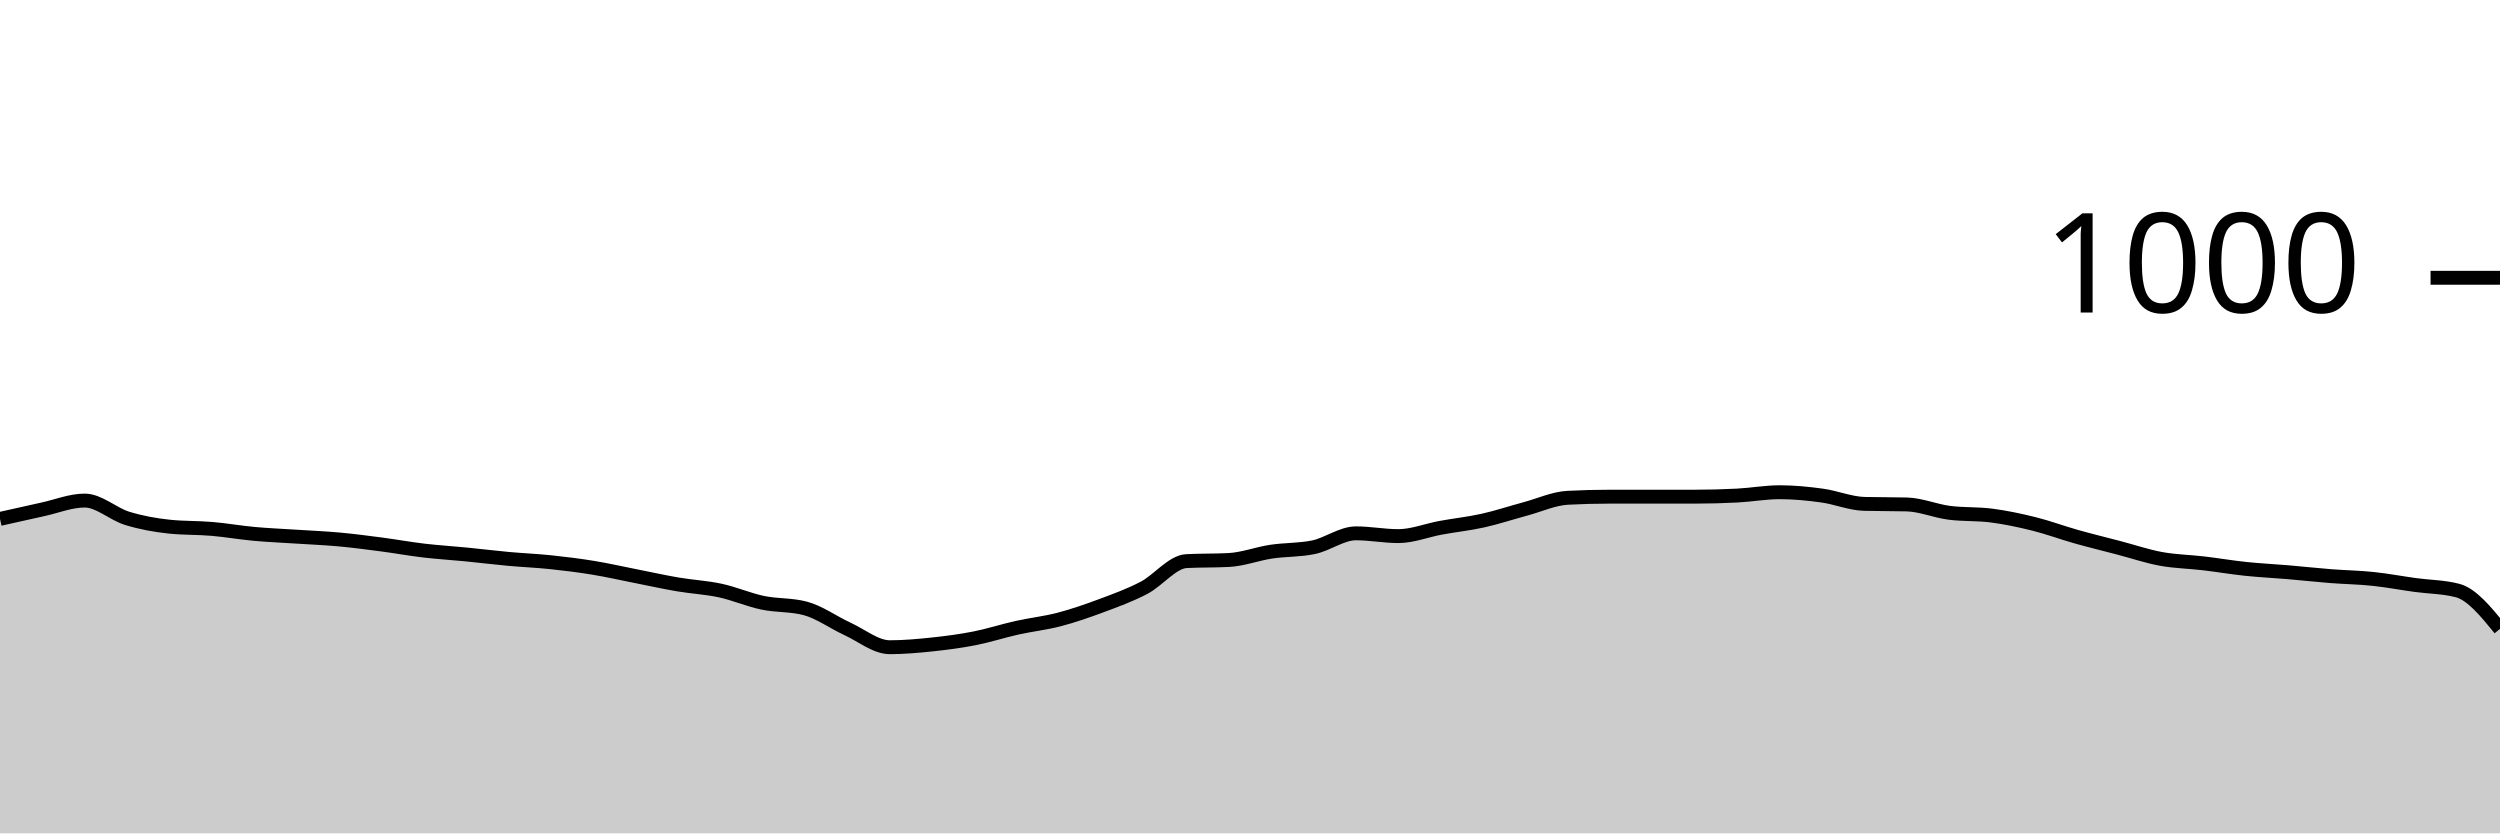
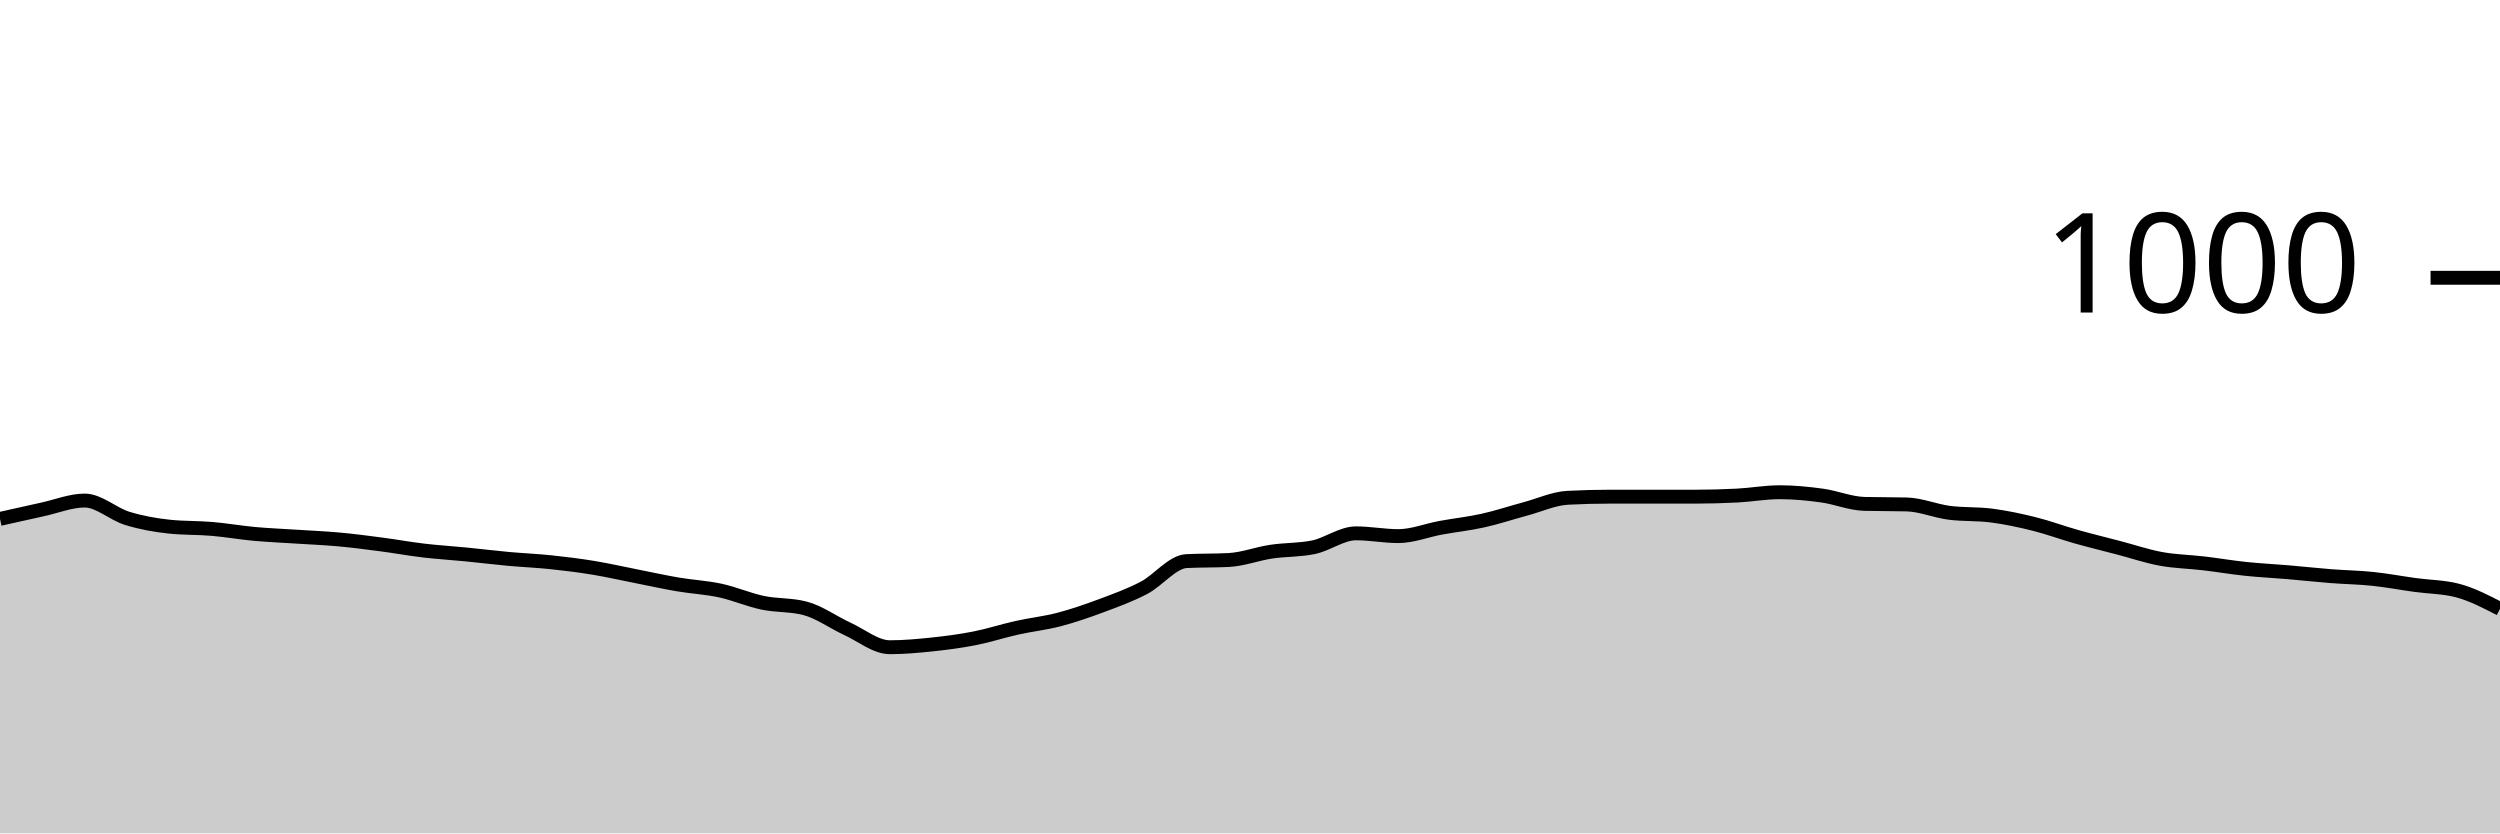
<svg xmlns="http://www.w3.org/2000/svg" viewBox="0 0 180 60">
  <g transform="translate(0,20)">
-     <path class="area" fill="rgba(0, 0, 0, 0.2)" d="M0,17.36C1.017,17.13,2.034,16.9,3.051,16.68C4.068,16.46,5.085,16.04,6.102,16.04C7.119,16.04,8.136,17.007,9.153,17.32C10.169,17.633,11.186,17.813,12.203,17.92C13.22,18.027,14.237,17.993,15.254,18.08C16.271,18.167,17.288,18.347,18.305,18.44C19.322,18.533,20.339,18.573,21.356,18.64C22.373,18.707,23.39,18.747,24.407,18.84C25.424,18.933,26.441,19.067,27.458,19.2C28.475,19.333,29.492,19.52,30.508,19.64C31.525,19.76,32.542,19.82,33.559,19.92C34.576,20.02,35.593,20.147,36.61,20.24C37.627,20.333,38.644,20.373,39.661,20.48C40.678,20.587,41.695,20.713,42.712,20.88C43.729,21.047,44.746,21.28,45.763,21.48C46.78,21.68,47.797,21.907,48.814,22.08C49.831,22.253,50.847,22.3,51.864,22.52C52.881,22.74,53.898,23.187,54.915,23.4C55.932,23.613,56.949,23.533,57.966,23.8C58.983,24.067,60,24.813,61.017,25.28C62.034,25.747,63.051,26.6,64.068,26.6C65.085,26.6,66.102,26.507,67.119,26.4C68.136,26.293,69.153,26.16,70.169,25.96C71.186,25.76,72.203,25.427,73.22,25.2C74.237,24.973,75.254,24.867,76.271,24.6C77.288,24.333,78.305,23.98,79.322,23.6C80.339,23.22,81.356,22.853,82.373,22.32C83.39,21.787,84.407,20.453,85.424,20.4C86.441,20.347,87.458,20.373,88.475,20.32C89.492,20.267,90.508,19.873,91.525,19.72C92.542,19.567,93.559,19.613,94.576,19.4C95.593,19.187,96.61,18.4,97.627,18.4C98.644,18.4,99.661,18.6,100.678,18.6C101.695,18.6,102.712,18.187,103.729,18C104.746,17.813,105.763,17.707,106.78,17.48C107.797,17.253,108.814,16.913,109.831,16.64C110.847,16.367,111.864,15.893,112.881,15.84C113.898,15.787,114.915,15.76,115.932,15.76C116.949,15.76,117.966,15.76,118.983,15.76C120,15.76,121.017,15.76,122.034,15.76C123.051,15.76,124.068,15.733,125.085,15.68C126.102,15.627,127.119,15.44,128.136,15.44C129.153,15.44,130.169,15.54,131.186,15.68C132.203,15.82,133.22,16.253,134.237,16.28C135.254,16.307,136.271,16.293,137.288,16.32C138.305,16.347,139.322,16.787,140.339,16.92C141.356,17.053,142.373,16.987,143.39,17.12C144.407,17.253,145.424,17.467,146.441,17.72C147.458,17.973,148.475,18.353,149.492,18.64C150.508,18.927,151.525,19.173,152.542,19.44C153.559,19.707,154.576,20.053,155.593,20.24C156.61,20.427,157.627,20.44,158.644,20.56C159.661,20.68,160.678,20.853,161.695,20.96C162.712,21.067,163.729,21.113,164.746,21.2C165.763,21.287,166.78,21.4,167.797,21.48C168.814,21.56,169.831,21.573,170.847,21.68C171.864,21.787,172.881,21.98,173.898,22.12C174.915,22.26,175.932,22.253,176.949,22.52C177.966,22.787,178.983,24.033,180,25.28L180,40C178.983,40,177.966,40,176.949,40C175.932,40,174.915,40,173.898,40C172.881,40,171.864,40,170.847,40C169.831,40,168.814,40,167.797,40C166.78,40,165.763,40,164.746,40C163.729,40,162.712,40,161.695,40C160.678,40,159.661,40,158.644,40C157.627,40,156.61,40,155.593,40C154.576,40,153.559,40,152.542,40C151.525,40,150.508,40,149.492,40C148.475,40,147.458,40,146.441,40C145.424,40,144.407,40,143.39,40C142.373,40,141.356,40,140.339,40C139.322,40,138.305,40,137.288,40C136.271,40,135.254,40,134.237,40C133.22,40,132.203,40,131.186,40C130.169,40,129.153,40,128.136,40C127.119,40,126.102,40,125.085,40C124.068,40,123.051,40,122.034,40C121.017,40,120,40,118.983,40C117.966,40,116.949,40,115.932,40C114.915,40,113.898,40,112.881,40C111.864,40,110.847,40,109.831,40C108.814,40,107.797,40,106.78,40C105.763,40,104.746,40,103.729,40C102.712,40,101.695,40,100.678,40C99.661,40,98.644,40,97.627,40C96.61,40,95.593,40,94.576,40C93.559,40,92.542,40,91.525,40C90.508,40,89.492,40,88.475,40C87.458,40,86.441,40,85.424,40C84.407,40,83.39,40,82.373,40C81.356,40,80.339,40,79.322,40C78.305,40,77.288,40,76.271,40C75.254,40,74.237,40,73.22,40C72.203,40,71.186,40,70.169,40C69.153,40,68.136,40,67.119,40C66.102,40,65.085,40,64.068,40C63.051,40,62.034,40,61.017,40C60,40,58.983,40,57.966,40C56.949,40,55.932,40,54.915,40C53.898,40,52.881,40,51.864,40C50.847,40,49.831,40,48.814,40C47.797,40,46.78,40,45.763,40C44.746,40,43.729,40,42.712,40C41.695,40,40.678,40,39.661,40C38.644,40,37.627,40,36.61,40C35.593,40,34.576,40,33.559,40C32.542,40,31.525,40,30.508,40C29.492,40,28.475,40,27.458,40C26.441,40,25.424,40,24.407,40C23.39,40,22.373,40,21.356,40C20.339,40,19.322,40,18.305,40C17.288,40,16.271,40,15.254,40C14.237,40,13.22,40,12.203,40C11.186,40,10.169,40,9.153,40C8.136,40,7.119,40,6.102,40C5.085,40,4.068,40,3.051,40C2.034,40,1.017,40,0,40Z" />
-     <path class="line" stroke="black" fill="none" d="M0,17.36C1.017,17.13,2.034,16.9,3.051,16.68C4.068,16.46,5.085,16.04,6.102,16.04C7.119,16.04,8.136,17.007,9.153,17.32C10.169,17.633,11.186,17.813,12.203,17.92C13.22,18.027,14.237,17.993,15.254,18.08C16.271,18.167,17.288,18.347,18.305,18.44C19.322,18.533,20.339,18.573,21.356,18.64C22.373,18.707,23.39,18.747,24.407,18.84C25.424,18.933,26.441,19.067,27.458,19.2C28.475,19.333,29.492,19.52,30.508,19.64C31.525,19.76,32.542,19.82,33.559,19.92C34.576,20.02,35.593,20.147,36.61,20.24C37.627,20.333,38.644,20.373,39.661,20.48C40.678,20.587,41.695,20.713,42.712,20.88C43.729,21.047,44.746,21.28,45.763,21.48C46.78,21.68,47.797,21.907,48.814,22.08C49.831,22.253,50.847,22.3,51.864,22.52C52.881,22.74,53.898,23.187,54.915,23.4C55.932,23.613,56.949,23.533,57.966,23.8C58.983,24.067,60,24.813,61.017,25.28C62.034,25.747,63.051,26.6,64.068,26.6C65.085,26.6,66.102,26.507,67.119,26.4C68.136,26.293,69.153,26.16,70.169,25.96C71.186,25.76,72.203,25.427,73.22,25.2C74.237,24.973,75.254,24.867,76.271,24.6C77.288,24.333,78.305,23.98,79.322,23.6C80.339,23.22,81.356,22.853,82.373,22.32C83.39,21.787,84.407,20.453,85.424,20.4C86.441,20.347,87.458,20.373,88.475,20.32C89.492,20.267,90.508,19.873,91.525,19.72C92.542,19.567,93.559,19.613,94.576,19.4C95.593,19.187,96.61,18.4,97.627,18.4C98.644,18.4,99.661,18.6,100.678,18.6C101.695,18.6,102.712,18.187,103.729,18C104.746,17.813,105.763,17.707,106.78,17.48C107.797,17.253,108.814,16.913,109.831,16.64C110.847,16.367,111.864,15.893,112.881,15.84C113.898,15.787,114.915,15.76,115.932,15.76C116.949,15.76,117.966,15.76,118.983,15.76C120,15.76,121.017,15.76,122.034,15.76C123.051,15.76,124.068,15.733,125.085,15.68C126.102,15.627,127.119,15.44,128.136,15.44C129.153,15.44,130.169,15.54,131.186,15.68C132.203,15.82,133.22,16.253,134.237,16.28C135.254,16.307,136.271,16.293,137.288,16.32C138.305,16.347,139.322,16.787,140.339,16.92C141.356,17.053,142.373,16.987,143.39,17.12C144.407,17.253,145.424,17.467,146.441,17.72C147.458,17.973,148.475,18.353,149.492,18.64C150.508,18.927,151.525,19.173,152.542,19.44C153.559,19.707,154.576,20.053,155.593,20.24C156.61,20.427,157.627,20.44,158.644,20.56C159.661,20.68,160.678,20.853,161.695,20.96C162.712,21.067,163.729,21.113,164.746,21.2C165.763,21.287,166.78,21.4,167.797,21.48C168.814,21.56,169.831,21.573,170.847,21.68C171.864,21.787,172.881,21.98,173.898,22.12C174.915,22.26,175.932,22.253,176.949,22.52C177.966,22.787,178.983,24.033,180,25.28" />
+     <path class="area" fill="rgba(0, 0, 0, 0.2)" d="M0,17.36C1.017,17.13,2.034,16.9,3.051,16.68C4.068,16.46,5.085,16.04,6.102,16.04C7.119,16.04,8.136,17.007,9.153,17.32C10.169,17.633,11.186,17.813,12.203,17.92C13.22,18.027,14.237,17.993,15.254,18.08C16.271,18.167,17.288,18.347,18.305,18.44C19.322,18.533,20.339,18.573,21.356,18.64C22.373,18.707,23.39,18.747,24.407,18.84C25.424,18.933,26.441,19.067,27.458,19.2C28.475,19.333,29.492,19.52,30.508,19.64C31.525,19.76,32.542,19.82,33.559,19.92C34.576,20.02,35.593,20.147,36.61,20.24C37.627,20.333,38.644,20.373,39.661,20.48C40.678,20.587,41.695,20.713,42.712,20.88C43.729,21.047,44.746,21.28,45.763,21.48C46.78,21.68,47.797,21.907,48.814,22.08C49.831,22.253,50.847,22.3,51.864,22.52C52.881,22.74,53.898,23.187,54.915,23.4C55.932,23.613,56.949,23.533,57.966,23.8C58.983,24.067,60,24.813,61.017,25.28C62.034,25.747,63.051,26.6,64.068,26.6C65.085,26.6,66.102,26.507,67.119,26.4C68.136,26.293,69.153,26.16,70.169,25.96C71.186,25.76,72.203,25.427,73.22,25.2C74.237,24.973,75.254,24.867,76.271,24.6C77.288,24.333,78.305,23.98,79.322,23.6C80.339,23.22,81.356,22.853,82.373,22.32C83.39,21.787,84.407,20.453,85.424,20.4C86.441,20.347,87.458,20.373,88.475,20.32C89.492,20.267,90.508,19.873,91.525,19.72C92.542,19.567,93.559,19.613,94.576,19.4C95.593,19.187,96.61,18.4,97.627,18.4C98.644,18.4,99.661,18.6,100.678,18.6C101.695,18.6,102.712,18.187,103.729,18C104.746,17.813,105.763,17.707,106.78,17.48C107.797,17.253,108.814,16.913,109.831,16.64C110.847,16.367,111.864,15.893,112.881,15.84C113.898,15.787,114.915,15.76,115.932,15.76C116.949,15.76,117.966,15.76,118.983,15.76C120,15.76,121.017,15.76,122.034,15.76C123.051,15.76,124.068,15.733,125.085,15.68C126.102,15.627,127.119,15.44,128.136,15.44C129.153,15.44,130.169,15.54,131.186,15.68C132.203,15.82,133.22,16.253,134.237,16.28C135.254,16.307,136.271,16.293,137.288,16.32C138.305,16.347,139.322,16.787,140.339,16.92C141.356,17.053,142.373,16.987,143.39,17.12C144.407,17.253,145.424,17.467,146.441,17.72C147.458,17.973,148.475,18.353,149.492,18.64C150.508,18.927,151.525,19.173,152.542,19.44C153.559,19.707,154.576,20.053,155.593,20.24C156.61,20.427,157.627,20.44,158.644,20.56C159.661,20.68,160.678,20.853,161.695,20.96C162.712,21.067,163.729,21.113,164.746,21.2C165.763,21.287,166.78,21.4,167.797,21.48C168.814,21.56,169.831,21.573,170.847,21.68C171.864,21.787,172.881,21.98,173.898,22.12C174.915,22.26,175.932,22.253,176.949,22.52C177.966,22.787,178.983,23.313,180,23.84L180,40C178.983,40,177.966,40,176.949,40C175.932,40,174.915,40,173.898,40C172.881,40,171.864,40,170.847,40C169.831,40,168.814,40,167.797,40C166.78,40,165.763,40,164.746,40C163.729,40,162.712,40,161.695,40C160.678,40,159.661,40,158.644,40C157.627,40,156.61,40,155.593,40C154.576,40,153.559,40,152.542,40C151.525,40,150.508,40,149.492,40C148.475,40,147.458,40,146.441,40C145.424,40,144.407,40,143.39,40C142.373,40,141.356,40,140.339,40C139.322,40,138.305,40,137.288,40C136.271,40,135.254,40,134.237,40C133.22,40,132.203,40,131.186,40C130.169,40,129.153,40,128.136,40C127.119,40,126.102,40,125.085,40C124.068,40,123.051,40,122.034,40C121.017,40,120,40,118.983,40C117.966,40,116.949,40,115.932,40C114.915,40,113.898,40,112.881,40C111.864,40,110.847,40,109.831,40C108.814,40,107.797,40,106.78,40C105.763,40,104.746,40,103.729,40C102.712,40,101.695,40,100.678,40C99.661,40,98.644,40,97.627,40C96.61,40,95.593,40,94.576,40C93.559,40,92.542,40,91.525,40C90.508,40,89.492,40,88.475,40C87.458,40,86.441,40,85.424,40C84.407,40,83.39,40,82.373,40C81.356,40,80.339,40,79.322,40C78.305,40,77.288,40,76.271,40C75.254,40,74.237,40,73.22,40C72.203,40,71.186,40,70.169,40C69.153,40,68.136,40,67.119,40C66.102,40,65.085,40,64.068,40C63.051,40,62.034,40,61.017,40C60,40,58.983,40,57.966,40C56.949,40,55.932,40,54.915,40C53.898,40,52.881,40,51.864,40C50.847,40,49.831,40,48.814,40C47.797,40,46.78,40,45.763,40C44.746,40,43.729,40,42.712,40C41.695,40,40.678,40,39.661,40C38.644,40,37.627,40,36.61,40C35.593,40,34.576,40,33.559,40C32.542,40,31.525,40,30.508,40C29.492,40,28.475,40,27.458,40C26.441,40,25.424,40,24.407,40C23.39,40,22.373,40,21.356,40C20.339,40,19.322,40,18.305,40C17.288,40,16.271,40,15.254,40C14.237,40,13.22,40,12.203,40C11.186,40,10.169,40,9.153,40C8.136,40,7.119,40,6.102,40C5.085,40,4.068,40,3.051,40C2.034,40,1.017,40,0,40Z" />
+     <path class="line" stroke="black" fill="none" d="M0,17.36C1.017,17.13,2.034,16.9,3.051,16.68C4.068,16.46,5.085,16.04,6.102,16.04C7.119,16.04,8.136,17.007,9.153,17.32C10.169,17.633,11.186,17.813,12.203,17.92C13.22,18.027,14.237,17.993,15.254,18.08C16.271,18.167,17.288,18.347,18.305,18.44C19.322,18.533,20.339,18.573,21.356,18.64C22.373,18.707,23.39,18.747,24.407,18.84C25.424,18.933,26.441,19.067,27.458,19.2C28.475,19.333,29.492,19.52,30.508,19.64C31.525,19.76,32.542,19.82,33.559,19.92C34.576,20.02,35.593,20.147,36.61,20.24C37.627,20.333,38.644,20.373,39.661,20.48C40.678,20.587,41.695,20.713,42.712,20.88C43.729,21.047,44.746,21.28,45.763,21.48C46.78,21.68,47.797,21.907,48.814,22.08C49.831,22.253,50.847,22.3,51.864,22.52C52.881,22.74,53.898,23.187,54.915,23.4C55.932,23.613,56.949,23.533,57.966,23.8C58.983,24.067,60,24.813,61.017,25.28C62.034,25.747,63.051,26.6,64.068,26.6C65.085,26.6,66.102,26.507,67.119,26.4C68.136,26.293,69.153,26.16,70.169,25.96C71.186,25.76,72.203,25.427,73.22,25.2C74.237,24.973,75.254,24.867,76.271,24.6C77.288,24.333,78.305,23.98,79.322,23.6C80.339,23.22,81.356,22.853,82.373,22.32C83.39,21.787,84.407,20.453,85.424,20.4C86.441,20.347,87.458,20.373,88.475,20.32C89.492,20.267,90.508,19.873,91.525,19.72C92.542,19.567,93.559,19.613,94.576,19.4C95.593,19.187,96.61,18.4,97.627,18.4C98.644,18.4,99.661,18.6,100.678,18.6C101.695,18.6,102.712,18.187,103.729,18C104.746,17.813,105.763,17.707,106.78,17.48C107.797,17.253,108.814,16.913,109.831,16.64C110.847,16.367,111.864,15.893,112.881,15.84C113.898,15.787,114.915,15.76,115.932,15.76C116.949,15.76,117.966,15.76,118.983,15.76C120,15.76,121.017,15.76,122.034,15.76C123.051,15.76,124.068,15.733,125.085,15.68C126.102,15.627,127.119,15.44,128.136,15.44C129.153,15.44,130.169,15.54,131.186,15.68C132.203,15.82,133.22,16.253,134.237,16.28C135.254,16.307,136.271,16.293,137.288,16.32C138.305,16.347,139.322,16.787,140.339,16.92C141.356,17.053,142.373,16.987,143.39,17.12C144.407,17.253,145.424,17.467,146.441,17.72C147.458,17.973,148.475,18.353,149.492,18.64C150.508,18.927,151.525,19.173,152.542,19.44C153.559,19.707,154.576,20.053,155.593,20.24C156.61,20.427,157.627,20.44,158.644,20.56C159.661,20.68,160.678,20.853,161.695,20.96C162.712,21.067,163.729,21.113,164.746,21.2C165.763,21.287,166.78,21.4,167.797,21.48C168.814,21.56,169.831,21.573,170.847,21.68C171.864,21.787,172.881,21.98,173.898,22.12C174.915,22.26,175.932,22.253,176.949,22.52C177.966,22.787,178.983,23.313,180,23.84" />
    <path class="axis-ceiling" stroke-width="1" stroke="black" fill="none" d="M175,0L180,0" />
    <text class="axis-ceiling-label" font-family="sans-serif" text-anchor="end" font-size="10px" x="170" y="2.5">1000</text>
  </g>
</svg>
